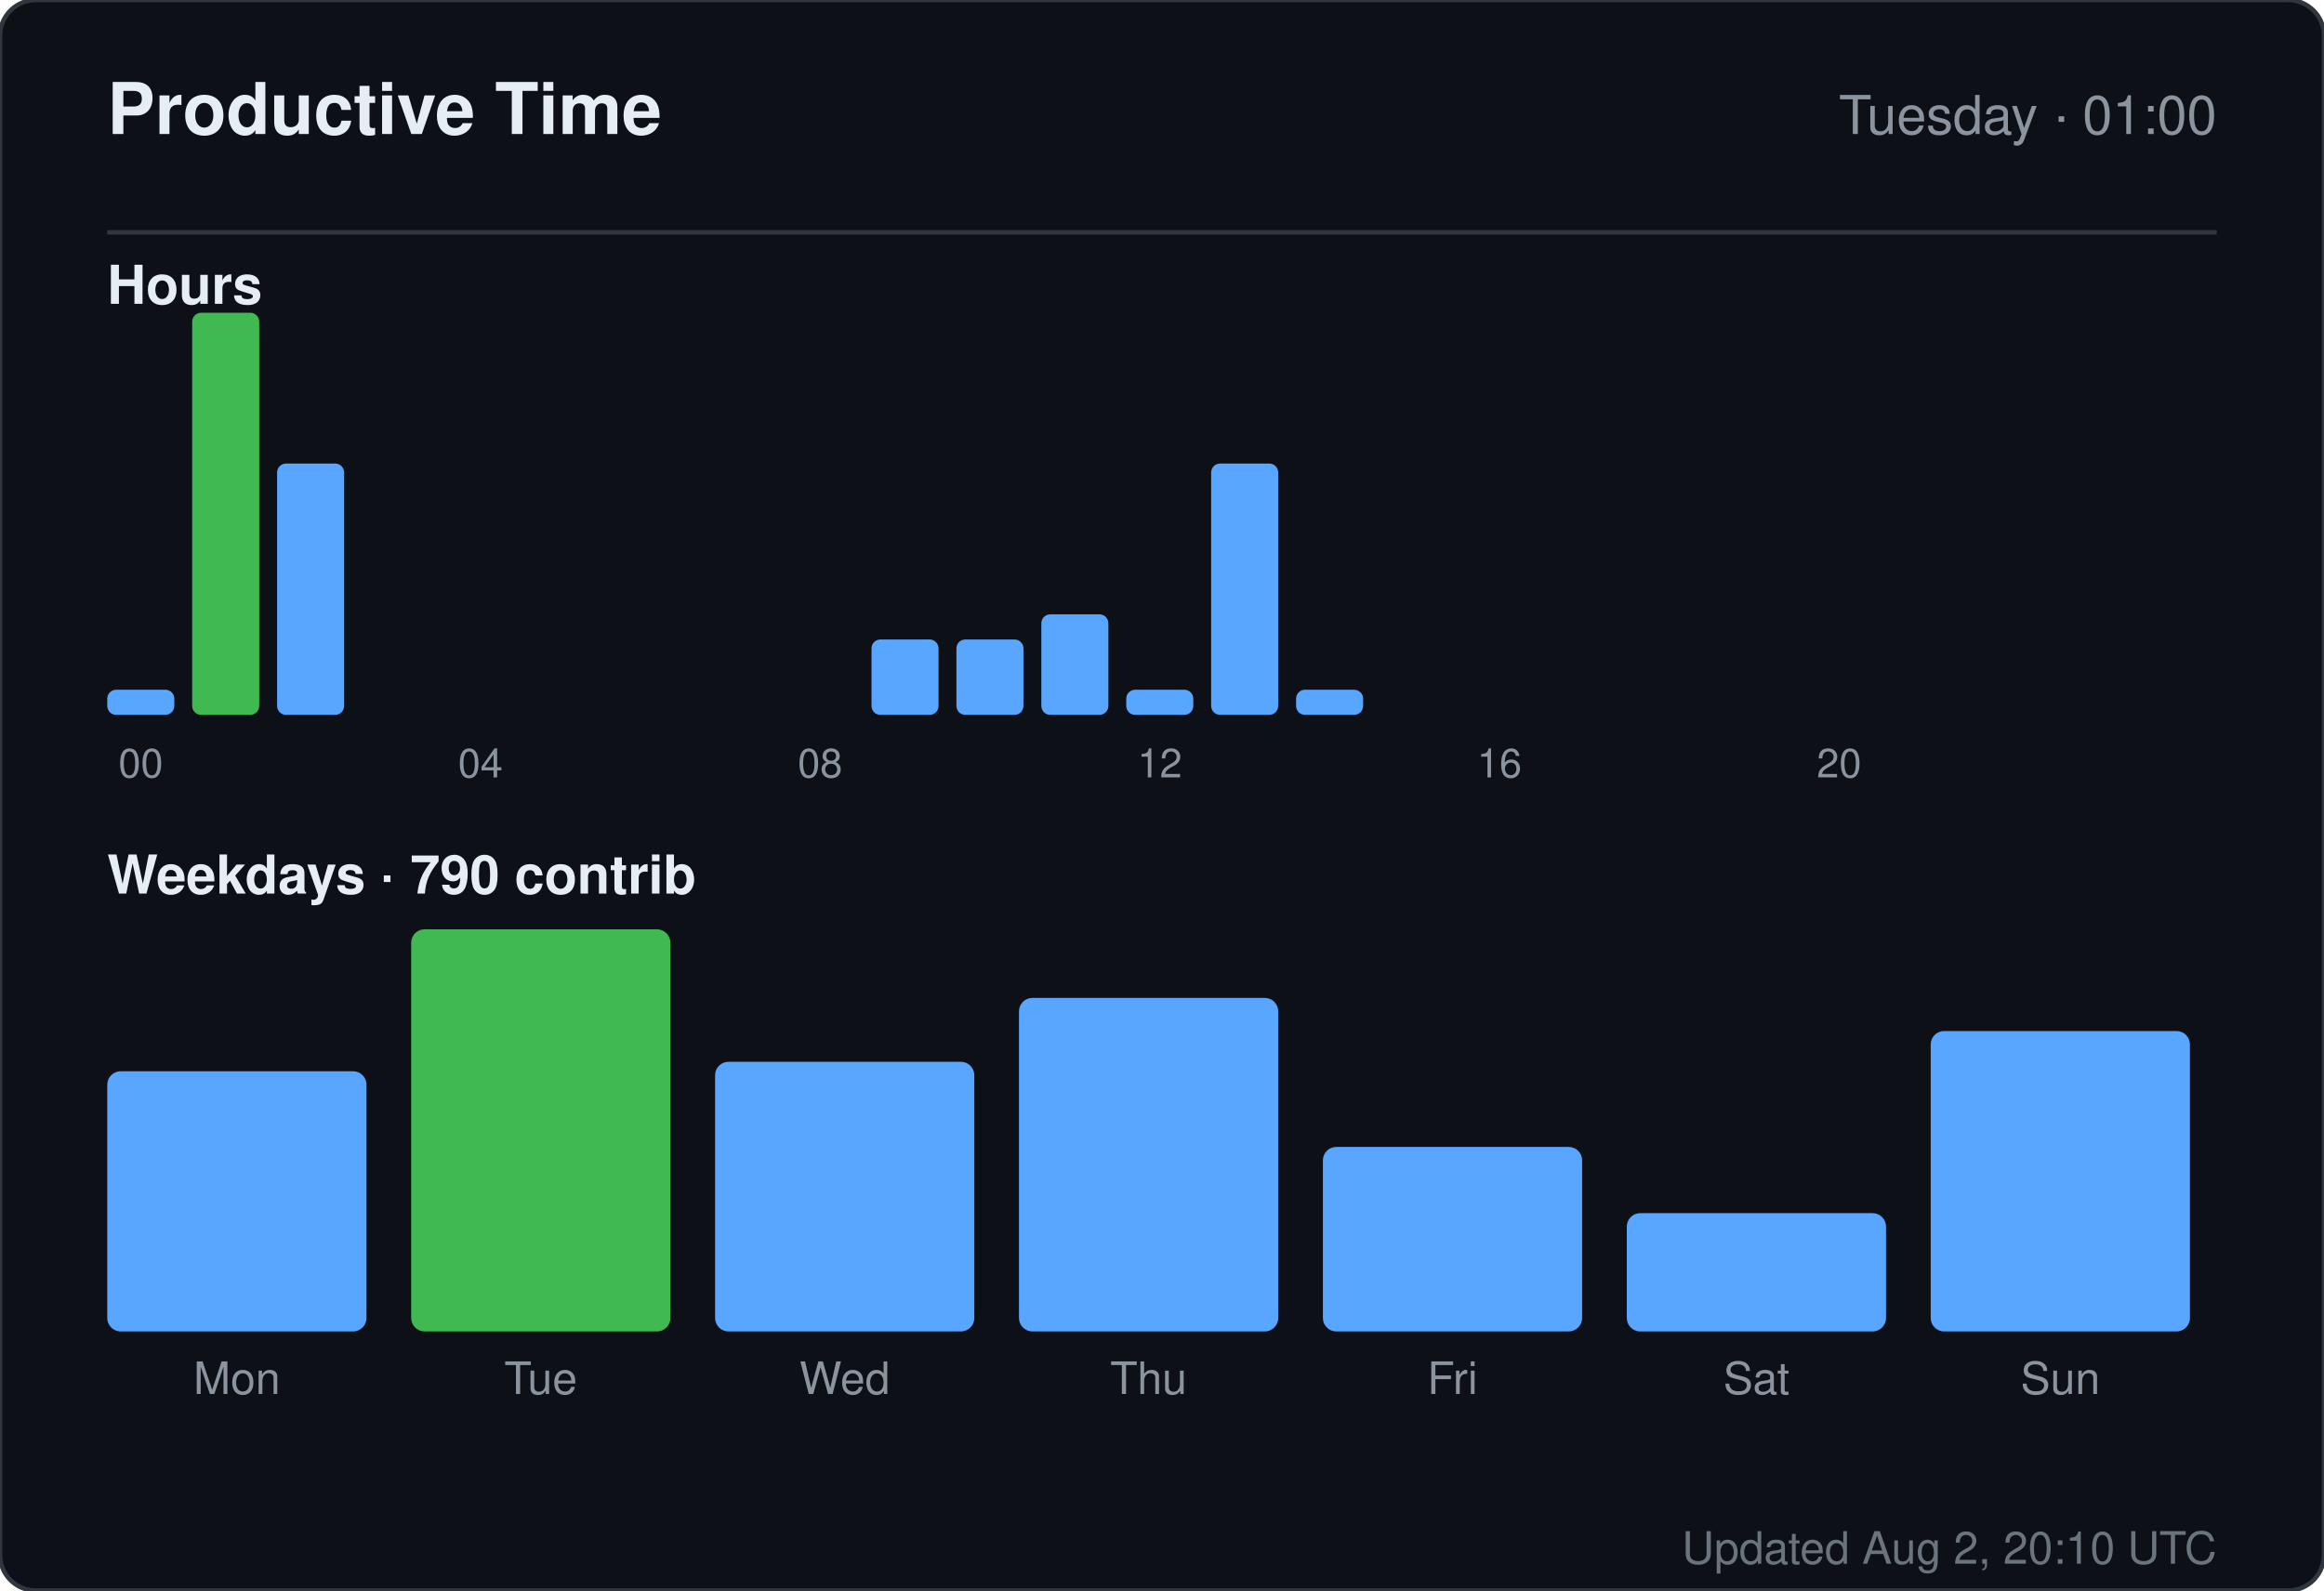
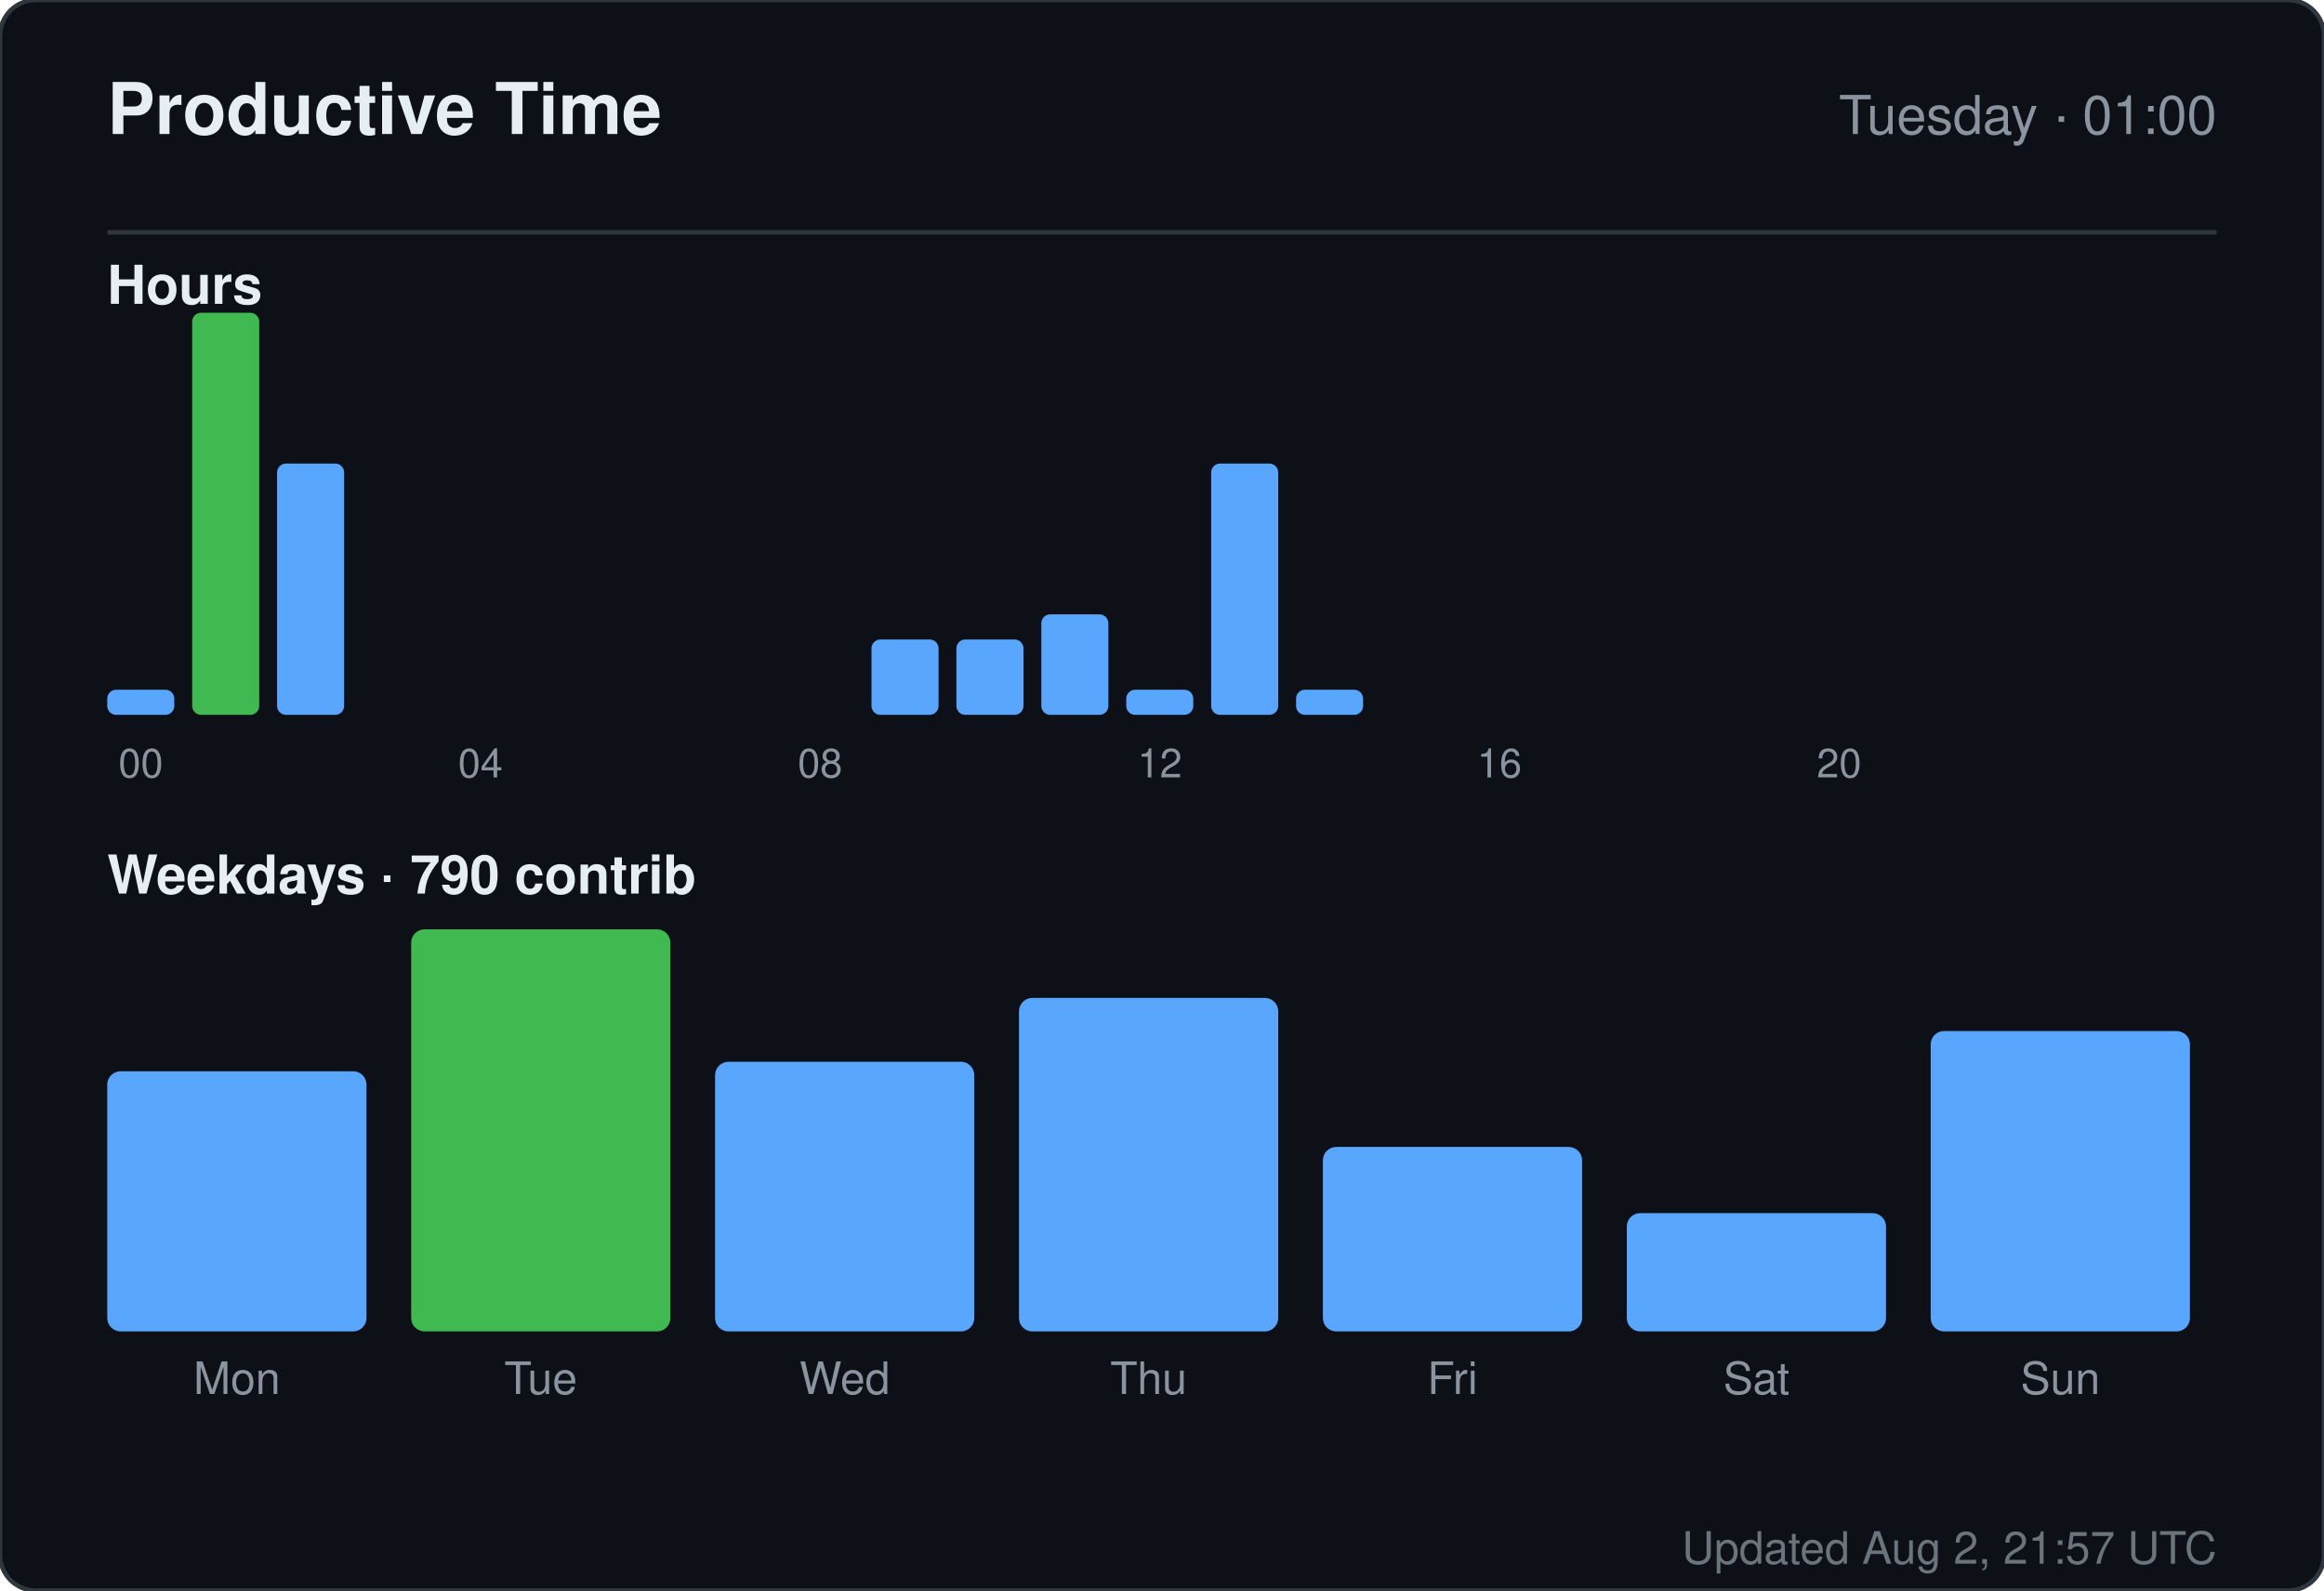
<svg xmlns="http://www.w3.org/2000/svg" width="520" height="356" viewBox="0 0 520 356" role="img" aria-label="Productive time for sandiirawan12">
  <rect width="520" height="356" rx="8" fill="#0d1117" stroke="#30363d" />
  <g font-family="-apple-system, BlinkMacSystemFont, Segoe UI, Helvetica, Arial, sans-serif">
    <text x="24" y="30" fill="#e6edf3" font-size="16" font-weight="700">Productive Time</text>
    <text x="496" y="30" fill="#8b949e" font-size="12" text-anchor="end">Tuesday · 01:00</text>
    <line x1="24" y1="52" x2="496" y2="52" stroke="#30363d" />
    <text x="24" y="68" fill="#e6edf3" font-size="12" font-weight="600">Hours</text>
    <rect x="24" y="154.375" width="15" height="5.625" rx="2" fill="#58a6ff" />
    <text x="31.5" y="174" fill="#8b949e" font-size="9" text-anchor="middle">00</text>
    <rect x="43" y="70" width="15" height="90" rx="2" fill="#3fb950" />
    <rect x="62" y="103.75" width="15" height="56.25" rx="2" fill="#58a6ff" />
    <rect x="81" y="160" width="15" height="0" rx="2" fill="#58a6ff" />
    <rect x="100" y="160" width="15" height="0" rx="2" fill="#58a6ff" />
    <text x="107.5" y="174" fill="#8b949e" font-size="9" text-anchor="middle">04</text>
    <rect x="119" y="160" width="15" height="0" rx="2" fill="#58a6ff" />
    <rect x="138" y="160" width="15" height="0" rx="2" fill="#58a6ff" />
    <rect x="157" y="160" width="15" height="0" rx="2" fill="#58a6ff" />
    <rect x="176" y="160" width="15" height="0" rx="2" fill="#58a6ff" />
    <text x="183.5" y="174" fill="#8b949e" font-size="9" text-anchor="middle">08</text>
    <rect x="195" y="143.125" width="15" height="16.875" rx="2" fill="#58a6ff" />
    <rect x="214" y="143.125" width="15" height="16.875" rx="2" fill="#58a6ff" />
    <rect x="233" y="137.5" width="15" height="22.5" rx="2" fill="#58a6ff" />
    <rect x="252" y="154.375" width="15" height="5.625" rx="2" fill="#58a6ff" />
    <text x="259.5" y="174" fill="#8b949e" font-size="9" text-anchor="middle">12</text>
    <rect x="271" y="103.75" width="15" height="56.25" rx="2" fill="#58a6ff" />
    <rect x="290" y="154.375" width="15" height="5.625" rx="2" fill="#58a6ff" />
    <rect x="309" y="160" width="15" height="0" rx="2" fill="#58a6ff" />
    <rect x="328" y="160" width="15" height="0" rx="2" fill="#58a6ff" />
    <text x="335.5" y="174" fill="#8b949e" font-size="9" text-anchor="middle">16</text>
    <rect x="347" y="160" width="15" height="0" rx="2" fill="#58a6ff" />
    <rect x="366" y="160" width="15" height="0" rx="2" fill="#58a6ff" />
    <rect x="385" y="160" width="15" height="0" rx="2" fill="#58a6ff" />
    <rect x="404" y="160" width="15" height="0" rx="2" fill="#58a6ff" />
    <text x="411.5" y="174" fill="#8b949e" font-size="9" text-anchor="middle">20</text>
    <rect x="423" y="160" width="15" height="0" rx="2" fill="#58a6ff" />
    <rect x="442" y="160" width="15" height="0" rx="2" fill="#58a6ff" />
    <rect x="461" y="160" width="15" height="0" rx="2" fill="#58a6ff" />
    <text x="24" y="200" fill="#e6edf3" font-size="12" font-weight="600">Weekdays · 790 contrib</text>
    <rect x="24" y="239.765" width="58" height="58.235" rx="3" fill="#58a6ff" />
    <text x="53" y="312" fill="#8b949e" font-size="10" text-anchor="middle">Mon</text>
    <rect x="92" y="208" width="58" height="90" rx="3" fill="#3fb950" />
    <text x="121" y="312" fill="#8b949e" font-size="10" text-anchor="middle">Tue</text>
    <rect x="160" y="237.647" width="58" height="60.353" rx="3" fill="#58a6ff" />
    <text x="189" y="312" fill="#8b949e" font-size="10" text-anchor="middle">Wed</text>
    <rect x="228" y="223.353" width="58" height="74.647" rx="3" fill="#58a6ff" />
    <text x="257" y="312" fill="#8b949e" font-size="10" text-anchor="middle">Thu</text>
    <rect x="296" y="256.706" width="58" height="41.294" rx="3" fill="#58a6ff" />
    <text x="325" y="312" fill="#8b949e" font-size="10" text-anchor="middle">Fri</text>
    <rect x="364" y="271.529" width="58" height="26.471" rx="3" fill="#58a6ff" />
    <text x="393" y="312" fill="#8b949e" font-size="10" text-anchor="middle">Sat</text>
    <rect x="432" y="230.765" width="58" height="67.235" rx="3" fill="#58a6ff" />
    <text x="461" y="312" fill="#8b949e" font-size="10" text-anchor="middle">Sun</text>
-     <text x="496" y="350" fill="#8b949e" font-size="10" text-anchor="end" opacity="0.75">Updated Aug 2, 20:10 UTC</text>
+     <text x="496" y="350" fill="#8b949e" font-size="10" text-anchor="end" opacity="0.75">Updated Aug 2, 21:57 UTC</text>
  </g>
</svg>
